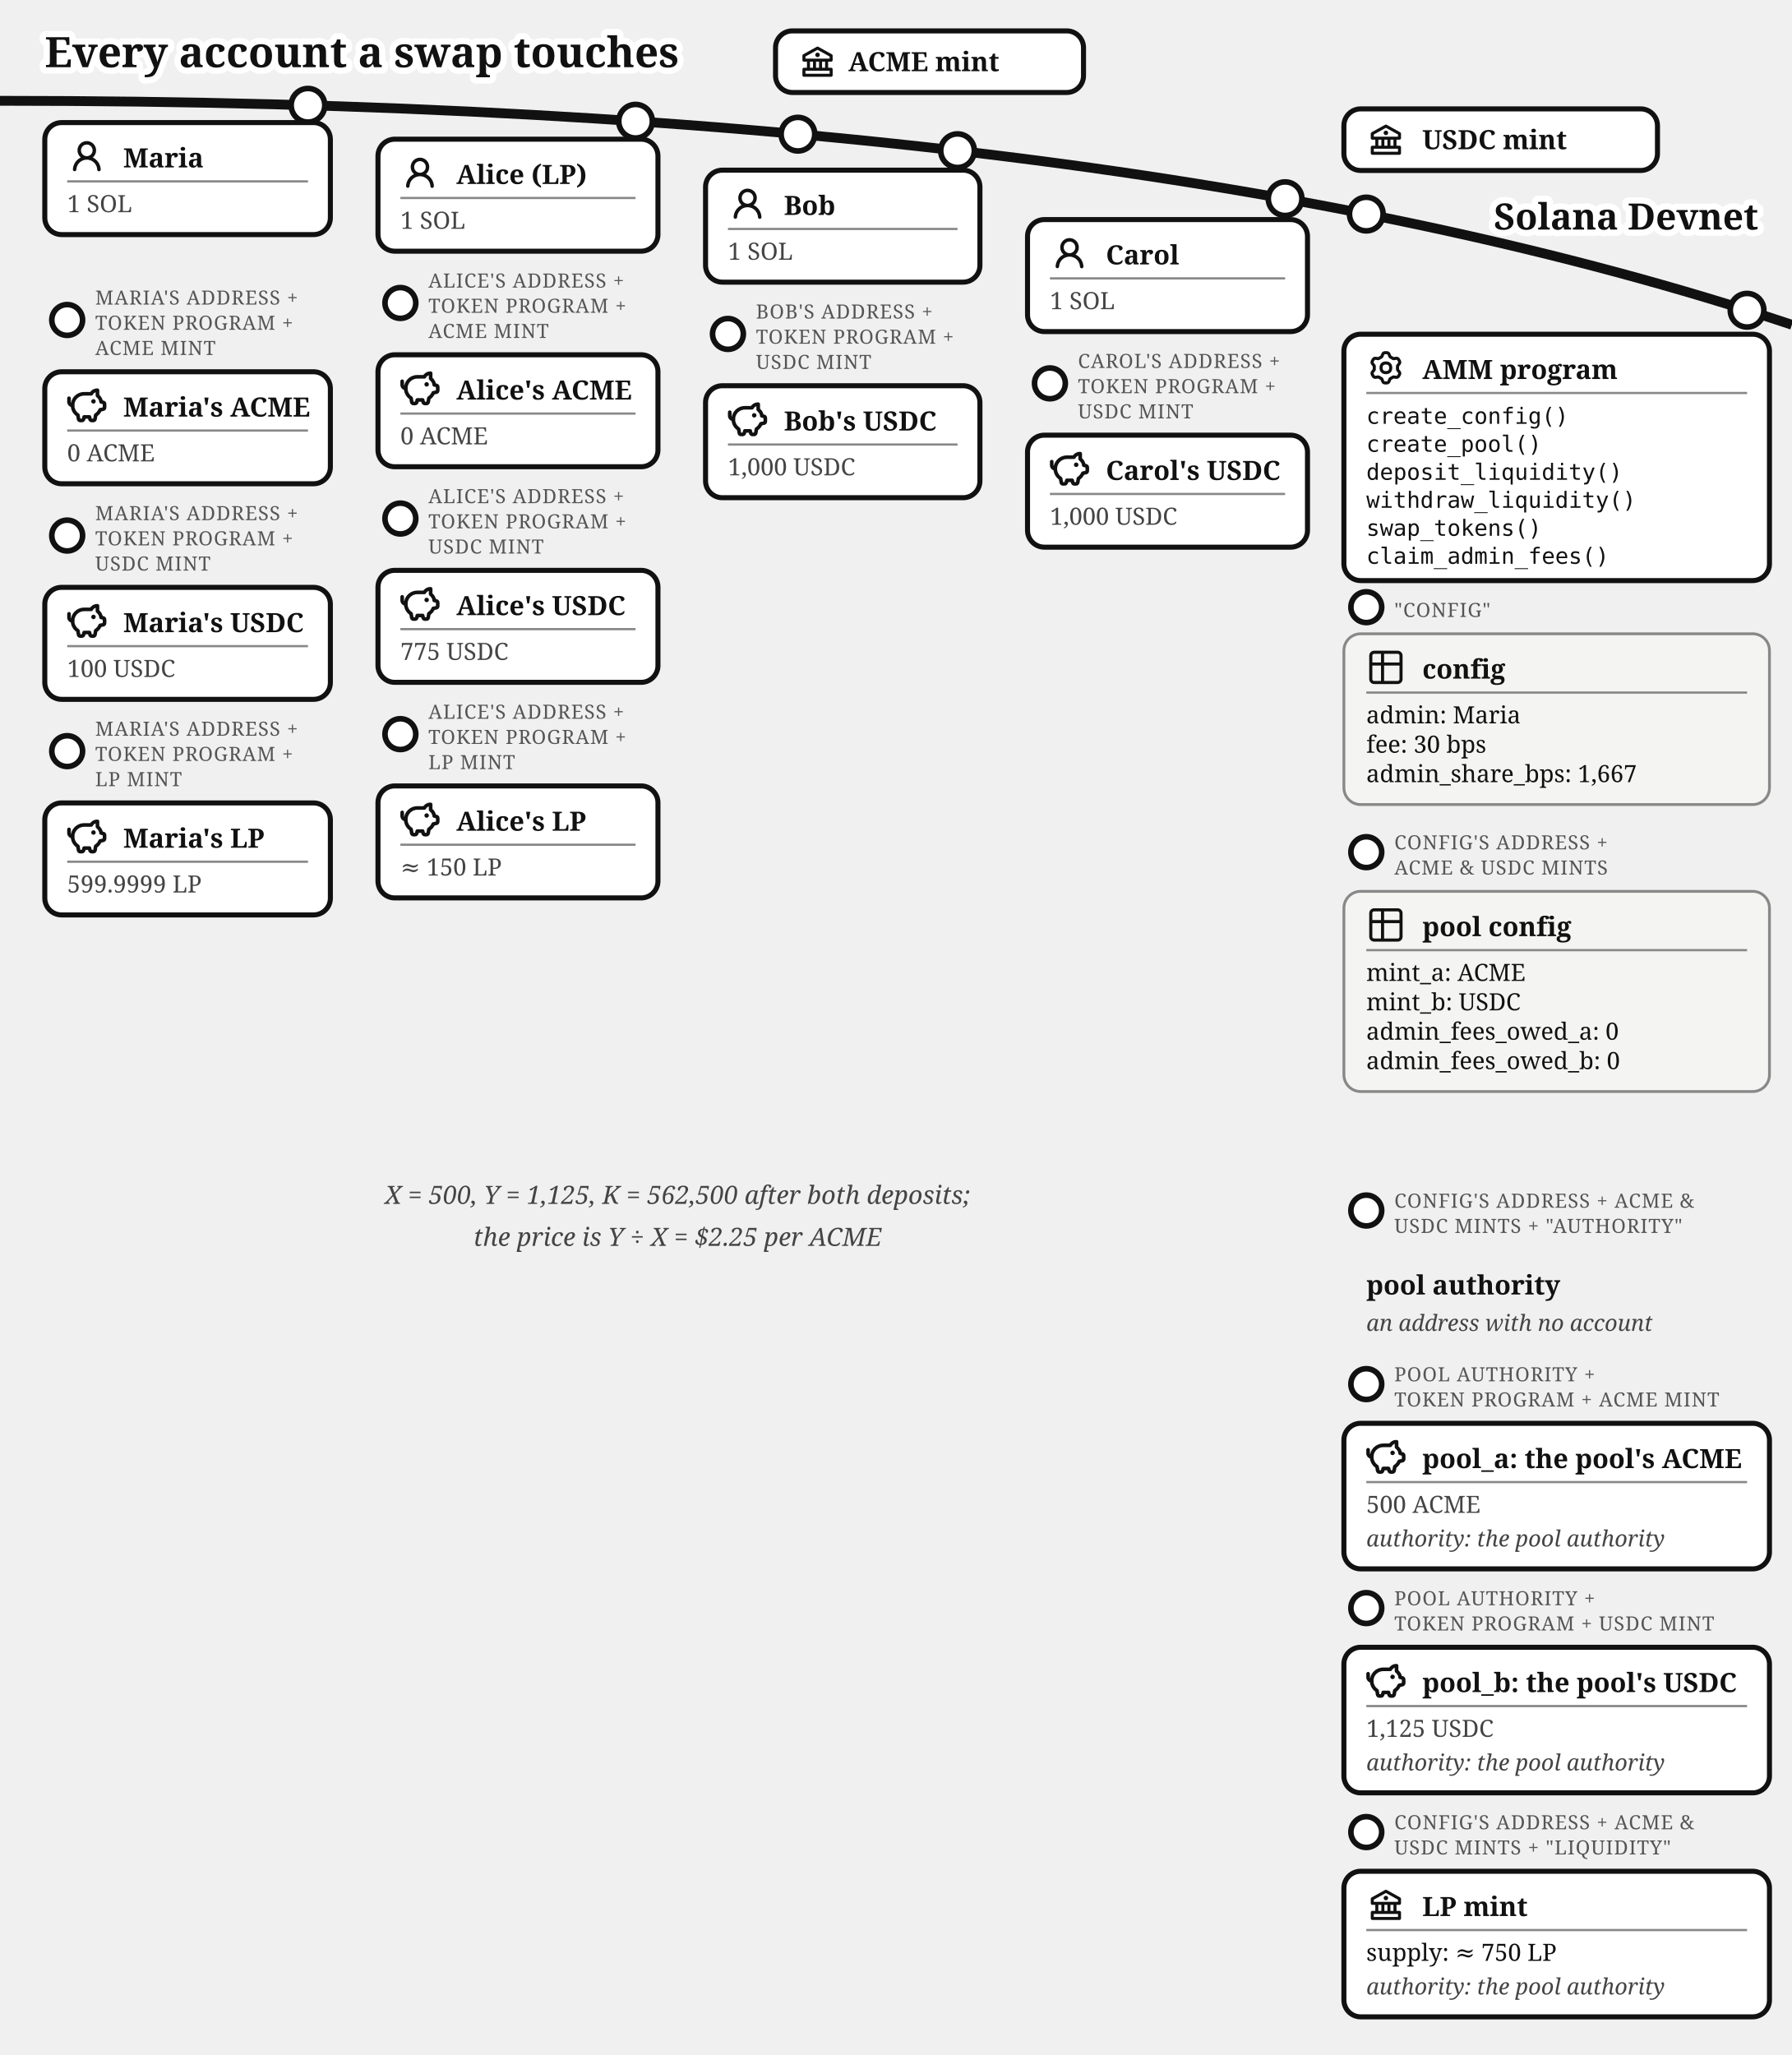
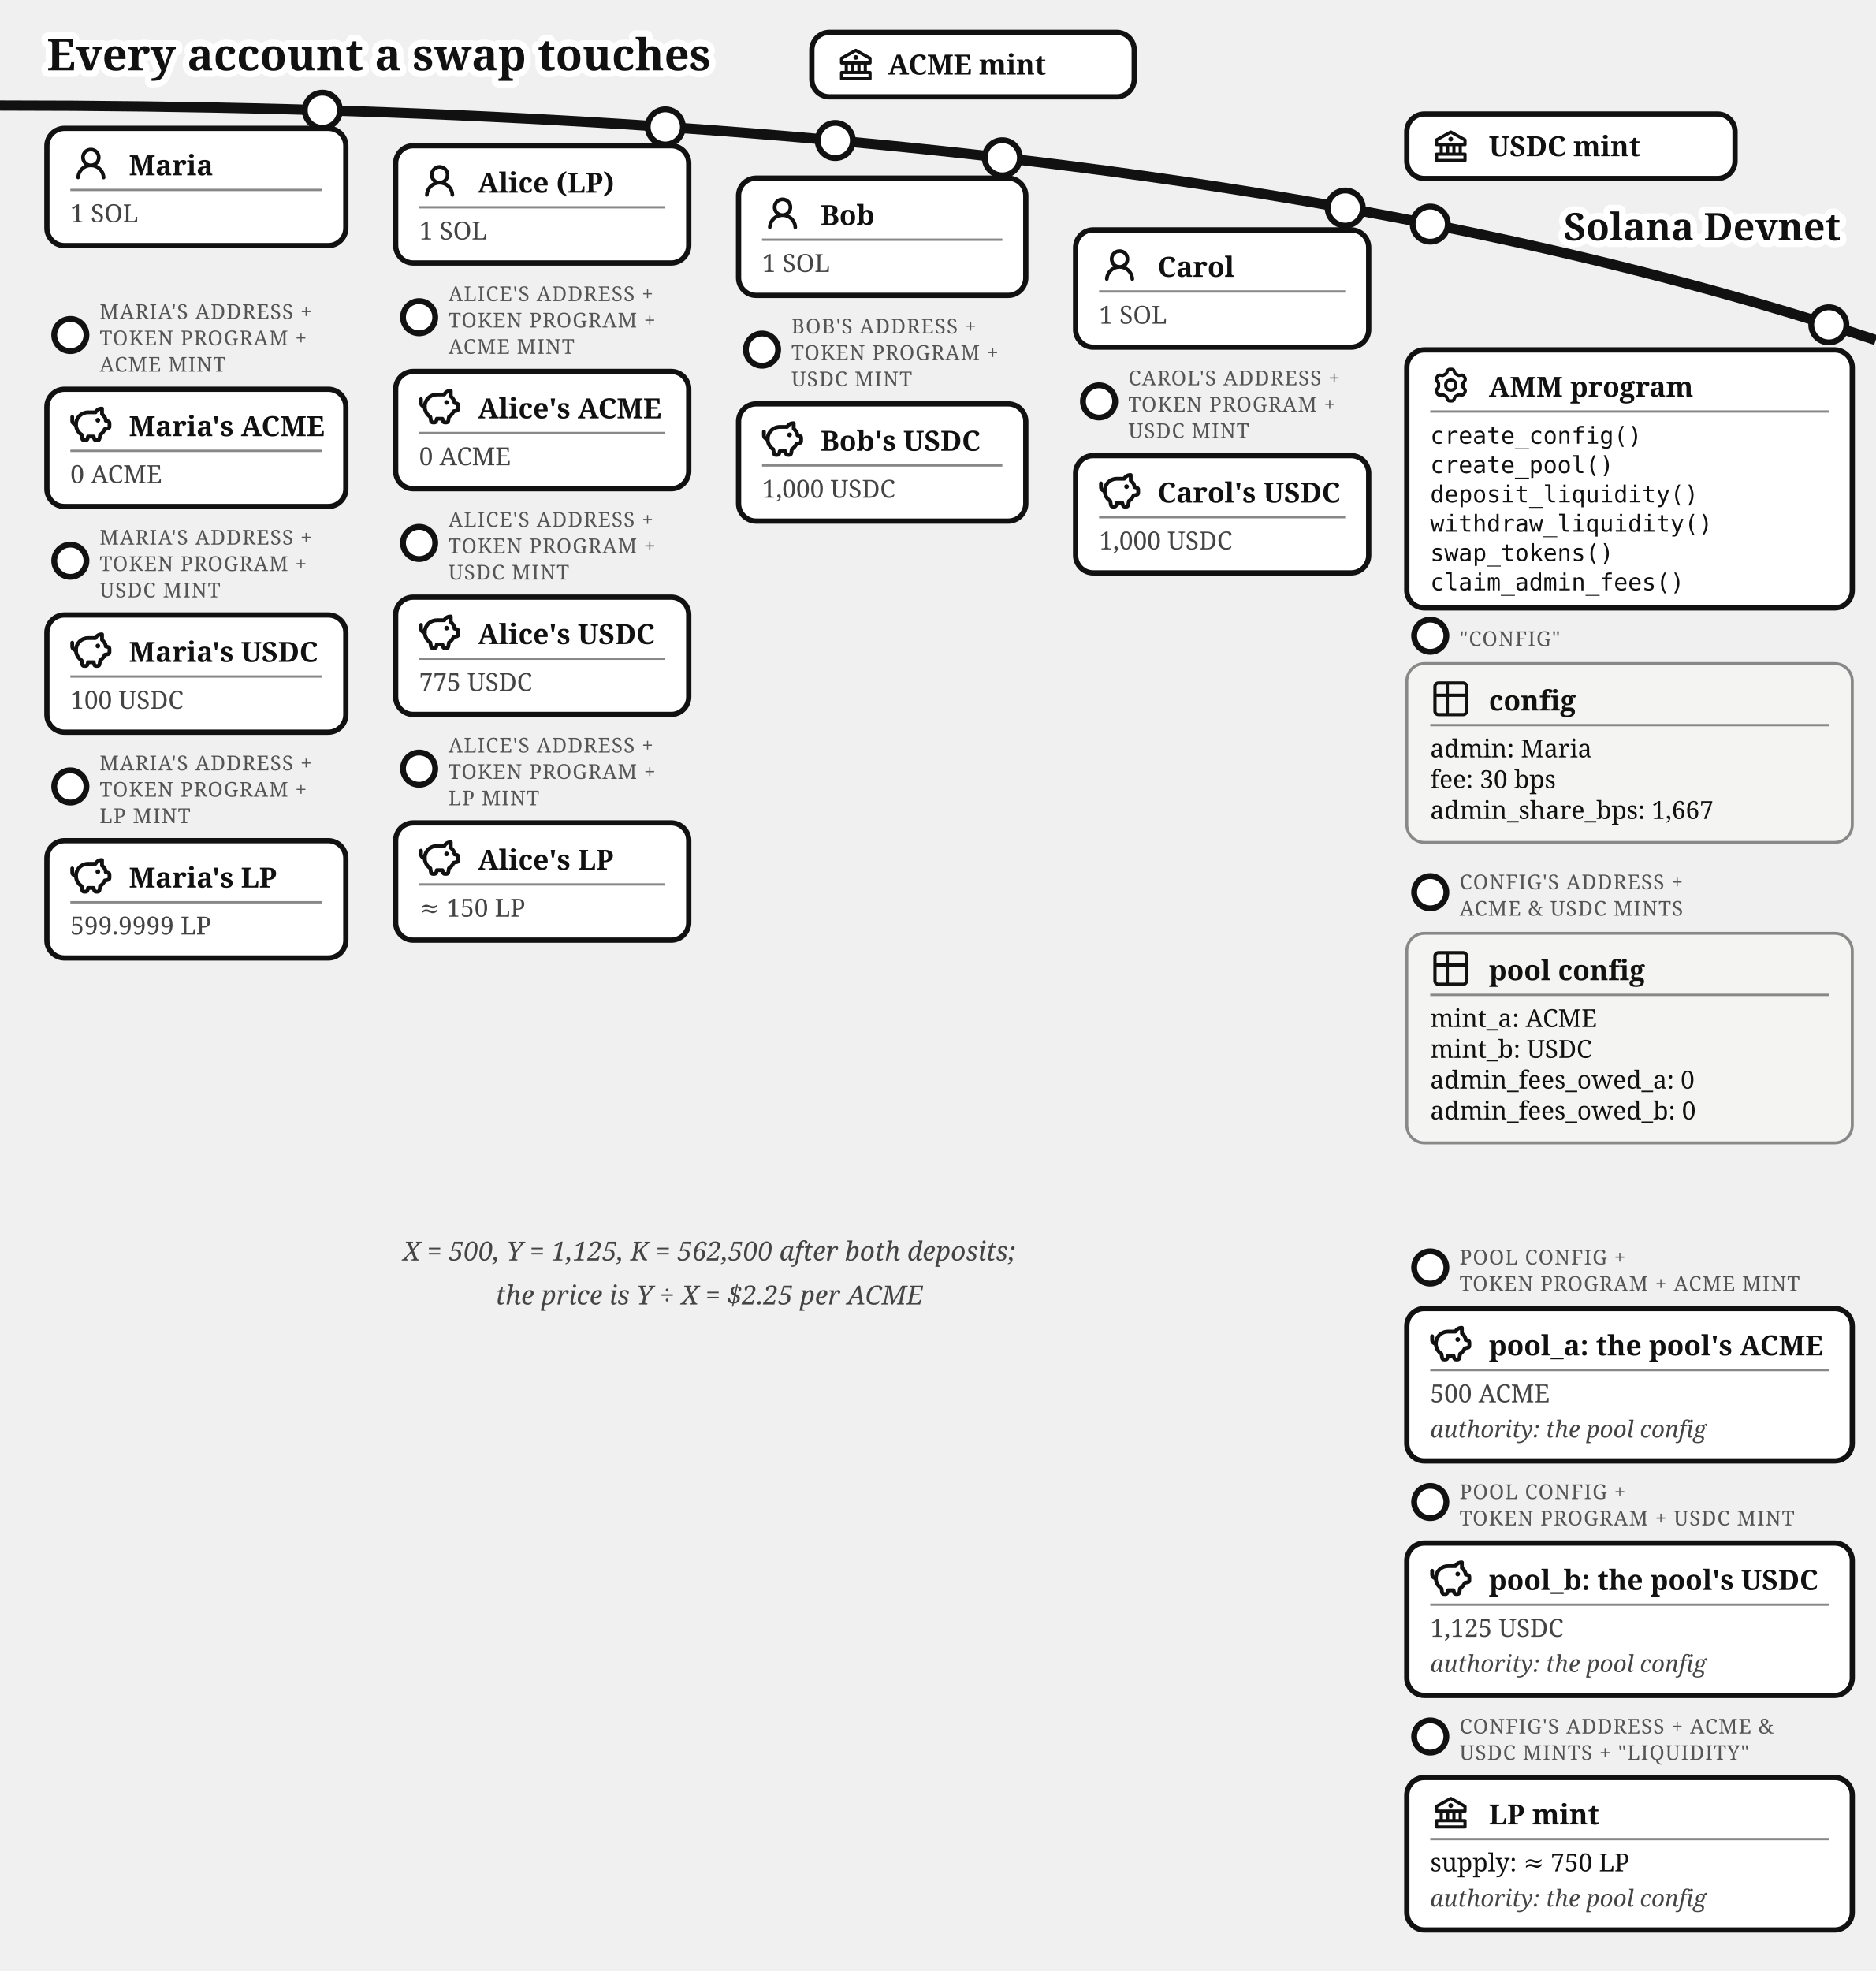
- <svg xmlns="http://www.w3.org/2000/svg" viewBox="0 0 640 734" font-family="Gelasio, Georgia, serif" fill="#111">
+ <svg xmlns="http://www.w3.org/2000/svg" viewBox="0 0 640 672.37" font-family="Gelasio, Georgia, serif" fill="#111">
  <text stroke="#fff" stroke-width="4.5" paint-order="stroke" stroke-linejoin="round" x="16" y="24" font-size="15" font-weight="bold">Every account a swap touches</text>
  <path d="M 0,36 Q 400,36 640,116" fill="none" stroke="#111" stroke-width="3.5" />
  <text stroke="#fff" stroke-width="4.5" paint-order="stroke" stroke-linejoin="round" x="628" y="82" font-size="13" font-weight="bold" text-anchor="end">Solana Devnet</text>
  <g>
    <circle cx="285" cy="47.923" r="6" fill="#fff" stroke="#111" stroke-width="2" />
    <rect x="277" y="11.031" width="110" height="22" rx="6" fill="#fff" stroke="#111" stroke-width="1.8" />
    <g transform="translate(285,15.0307)">
      <g transform="translate(0.52,0.519) scale(0.54)" fill="#111">
        <path d="m21.49 7.13l-9-5a.99.99 0 0 0-.97 0l-9.01 5C2.19 7.31 2 7.64 2 8v3c0 .55.45 1 1 1h2v4H3c-.55 0-1 .45-1 1v4c0 .55.45 1 1 1h18c.55 0 1-.45 1-1v-4c0-.55-.45-1-1-1h-2v-4h2c.55 0 1-.45 1-1V8a1 1 0 0 0-.51-.87M7 12h2v4H7zm6 0v4h-2v-4zm7 6v2H4v-2zm-3-2h-2v-4h2zm3-6H4V8.59l8-4.44l8 4.44z" />
        <path d="M12 6a1.5 1.5 0 1 0 0 3a1.5 1.5 0 1 0 0-3" />
      </g>
    </g>
    <text x="303" y="25.431" font-size="9.5" font-weight="bold">ACME mint</text>
  </g>
  <g>
    <circle cx="488" cy="76.458" r="6" fill="#fff" stroke="#111" stroke-width="2" />
    <rect x="480" y="38.89" width="112" height="22" rx="6" fill="#fff" stroke="#111" stroke-width="1.8" />
    <g transform="translate(488,42.8897)">
      <g transform="translate(0.52,0.519) scale(0.54)" fill="#111">
        <path d="m21.49 7.13l-9-5a.99.99 0 0 0-.97 0l-9.01 5C2.19 7.31 2 7.64 2 8v3c0 .55.45 1 1 1h2v4H3c-.55 0-1 .45-1 1v4c0 .55.45 1 1 1h18c.55 0 1-.45 1-1v-4c0-.55-.45-1-1-1h-2v-4h2c.55 0 1-.45 1-1V8a1 1 0 0 0-.51-.87M7 12h2v4H7zm6 0v4h-2v-4zm7 6v2H4v-2zm-3-2h-2v-4h2zm3-6H4V8.59l8-4.44l8 4.44z" />
        <path d="M12 6a1.5 1.5 0 1 0 0 3a1.5 1.5 0 1 0 0-3" />
      </g>
    </g>
    <text x="508" y="53.29" font-size="9.5" font-weight="bold">USDC mint</text>
  </g>
  <g>
    <circle cx="110" cy="37.602" r="6" fill="#fff" stroke="#111" stroke-width="2" />
    <rect x="16" y="43.787" width="102" height="40" rx="6" fill="#fff" stroke="#111" stroke-width="1.8" />
    <g transform="translate(24,48.7873)">
      <g transform="translate(0.36,0.767) scale(0.8301)" fill="#111">
        <path d="M10.561 8.073a6 6 0 0 1 3.432 5.142a.75.75 0 1 1-1.498.07a4.5 4.5 0 0 0-8.99 0a.75.75 0 0 1-1.498-.07a6 6 0 0 1 3.431-5.142a3.999 3.999 0 1 1 5.123 0M10.5 5a2.5 2.5 0 1 0-5 0a2.5 2.5 0 0 0 5 0" />
      </g>
    </g>
    <text x="44" y="59.787" font-size="9.5" font-weight="bold">Maria</text>
    <line x1="24" y1="64.787" x2="110" y2="64.787" stroke="#888" stroke-width="0.8" />
    <text x="24" y="75.787" font-size="8.5" fill="#444">1 SOL</text>
  </g>
  <g>
    <circle cx="24" cy="114.287" r="5.5" fill="#fff" stroke="#111" stroke-width="2" />
    <text x="34" y="108.787" font-size="7" letter-spacing="0.3" fill="#555">MARIA'S ADDRESS +</text>
    <text x="34" y="117.787" font-size="7" letter-spacing="0.3" fill="#555">TOKEN PROGRAM +</text>
    <text x="34" y="126.787" font-size="7" letter-spacing="0.3" fill="#555">ACME MINT</text>
    <rect x="16" y="132.787" width="102" height="40" rx="6" fill="#fff" stroke="#111" stroke-width="1.8" />
    <g transform="translate(24,137.787)">
      <g transform="translate(-0.624,-0.624) scale(0.6353)" fill="none" stroke="#111" stroke-linecap="round" stroke-linejoin="round" stroke-width="2.047">
        <path d="M14.5 5.5h-4A6.5 6.5 0 0 0 7 17.478l.288 1.738c.07.423.105.635.202.798a1 1 0 0 0 .49.416c.178.07.392.07.822.07c.397 0 .596 0 .764-.062a1 1 0 0 0 .479-.374c.1-.148.15-.34.246-.727l.209-.837h3l.21.837c.096.386.144.58.245.727a1 1 0 0 0 .479.374c.168.062.367.062.764.062c.43 0 .644 0 .821-.07a1 1 0 0 0 .49-.416c.098-.163.133-.375.203-.798L17 17.478a6.5 6.5 0 0 0 2.502-2.978l.89-.178c.77-.154 1.155-.231 1.381-.508c.227-.276.227-.669.227-1.453v-.3c0-.75 0-1.124-.212-1.396c-.212-.27-.575-.362-1.303-.544L20 10c0-1.5-1.167-2.833-2-3.5v-3h-.264c-1.37 0-2.623.774-3.236 2" />
        <path d="M15.875 9.75h-.125m.25 0a.25.25 0 1 1-.5 0a.25.25 0 0 1 .5 0M2 8v2a2 2 0 0 0 2 2" />
      </g>
    </g>
    <text x="44" y="148.787" font-size="9.5" font-weight="bold">Maria's ACME</text>
    <line x1="24" y1="153.787" x2="110" y2="153.787" stroke="#888" stroke-width="0.8" />
    <text x="24" y="164.787" font-size="8.5" fill="#444">0 ACME</text>
  </g>
  <g>
    <circle cx="24" cy="191.287" r="5.5" fill="#fff" stroke="#111" stroke-width="2" />
    <text x="34" y="185.787" font-size="7" letter-spacing="0.3" fill="#555">MARIA'S ADDRESS +</text>
    <text x="34" y="194.787" font-size="7" letter-spacing="0.3" fill="#555">TOKEN PROGRAM +</text>
    <text x="34" y="203.787" font-size="7" letter-spacing="0.3" fill="#555">USDC MINT</text>
    <rect x="16" y="209.787" width="102" height="40" rx="6" fill="#fff" stroke="#111" stroke-width="1.8" />
    <g transform="translate(24,214.787)">
      <g transform="translate(-0.624,-0.624) scale(0.6353)" fill="none" stroke="#111" stroke-linecap="round" stroke-linejoin="round" stroke-width="2.047">
        <path d="M14.5 5.5h-4A6.5 6.5 0 0 0 7 17.478l.288 1.738c.07.423.105.635.202.798a1 1 0 0 0 .49.416c.178.07.392.07.822.07c.397 0 .596 0 .764-.062a1 1 0 0 0 .479-.374c.1-.148.15-.34.246-.727l.209-.837h3l.21.837c.096.386.144.58.245.727a1 1 0 0 0 .479.374c.168.062.367.062.764.062c.43 0 .644 0 .821-.07a1 1 0 0 0 .49-.416c.098-.163.133-.375.203-.798L17 17.478a6.5 6.5 0 0 0 2.502-2.978l.89-.178c.77-.154 1.155-.231 1.381-.508c.227-.276.227-.669.227-1.453v-.3c0-.75 0-1.124-.212-1.396c-.212-.27-.575-.362-1.303-.544L20 10c0-1.5-1.167-2.833-2-3.5v-3h-.264c-1.37 0-2.623.774-3.236 2" />
        <path d="M15.875 9.75h-.125m.25 0a.25.25 0 1 1-.5 0a.25.25 0 0 1 .5 0M2 8v2a2 2 0 0 0 2 2" />
      </g>
    </g>
    <text x="44" y="225.787" font-size="9.5" font-weight="bold">Maria's USDC</text>
    <line x1="24" y1="230.787" x2="110" y2="230.787" stroke="#888" stroke-width="0.8" />
    <text x="24" y="241.787" font-size="8.5" fill="#444">100 USDC</text>
  </g>
  <g>
    <circle cx="24" cy="268.287" r="5.5" fill="#fff" stroke="#111" stroke-width="2" />
    <text x="34" y="262.787" font-size="7" letter-spacing="0.3" fill="#555">MARIA'S ADDRESS +</text>
    <text x="34" y="271.787" font-size="7" letter-spacing="0.3" fill="#555">TOKEN PROGRAM +</text>
    <text x="34" y="280.787" font-size="7" letter-spacing="0.3" fill="#555">LP MINT</text>
    <rect x="16" y="286.787" width="102" height="40" rx="6" fill="#fff" stroke="#111" stroke-width="1.8" />
    <g transform="translate(24,291.787)">
      <g transform="translate(-0.624,-0.624) scale(0.6353)" fill="none" stroke="#111" stroke-linecap="round" stroke-linejoin="round" stroke-width="2.047">
        <path d="M14.5 5.5h-4A6.5 6.5 0 0 0 7 17.478l.288 1.738c.07.423.105.635.202.798a1 1 0 0 0 .49.416c.178.07.392.07.822.07c.397 0 .596 0 .764-.062a1 1 0 0 0 .479-.374c.1-.148.15-.34.246-.727l.209-.837h3l.21.837c.096.386.144.58.245.727a1 1 0 0 0 .479.374c.168.062.367.062.764.062c.43 0 .644 0 .821-.07a1 1 0 0 0 .49-.416c.098-.163.133-.375.203-.798L17 17.478a6.5 6.5 0 0 0 2.502-2.978l.89-.178c.77-.154 1.155-.231 1.381-.508c.227-.276.227-.669.227-1.453v-.3c0-.75 0-1.124-.212-1.396c-.212-.27-.575-.362-1.303-.544L20 10c0-1.5-1.167-2.833-2-3.5v-3h-.264c-1.37 0-2.623.774-3.236 2" />
        <path d="M15.875 9.75h-.125m.25 0a.25.25 0 1 1-.5 0a.25.25 0 0 1 .5 0M2 8v2a2 2 0 0 0 2 2" />
      </g>
    </g>
    <text x="44" y="302.787" font-size="9.5" font-weight="bold">Maria's LP</text>
    <line x1="24" y1="307.787" x2="110" y2="307.787" stroke="#888" stroke-width="0.8" />
    <text x="24" y="318.787" font-size="8.5" fill="#444">599.9999 LP</text>
  </g>
  <g>
    <circle cx="227" cy="43.296" r="6" fill="#fff" stroke="#111" stroke-width="2" />
    <rect x="135" y="49.715" width="100" height="40" rx="6" fill="#fff" stroke="#111" stroke-width="1.8" />
    <g transform="translate(143,54.7146)">
      <g transform="translate(0.36,0.767) scale(0.8301)" fill="#111">
        <path d="M10.561 8.073a6 6 0 0 1 3.432 5.142a.75.75 0 1 1-1.498.07a4.5 4.5 0 0 0-8.99 0a.75.75 0 0 1-1.498-.07a6 6 0 0 1 3.431-5.142a3.999 3.999 0 1 1 5.123 0M10.5 5a2.5 2.5 0 1 0-5 0a2.5 2.5 0 0 0 5 0" />
      </g>
    </g>
    <text x="163" y="65.715" font-size="9.5" font-weight="bold">Alice (LP)</text>
    <line x1="143" y1="70.715" x2="227" y2="70.715" stroke="#888" stroke-width="0.8" />
    <text x="143" y="81.715" font-size="8.5" fill="#444">1 SOL</text>
  </g>
  <g>
    <circle cx="143" cy="108.215" r="5.5" fill="#fff" stroke="#111" stroke-width="2" />
    <text x="153" y="102.715" font-size="7" letter-spacing="0.3" fill="#555">ALICE'S ADDRESS +</text>
    <text x="153" y="111.715" font-size="7" letter-spacing="0.3" fill="#555">TOKEN PROGRAM +</text>
    <text x="153" y="120.715" font-size="7" letter-spacing="0.3" fill="#555">ACME MINT</text>
    <rect x="135" y="126.715" width="100" height="40" rx="6" fill="#fff" stroke="#111" stroke-width="1.8" />
    <g transform="translate(143,131.715)">
      <g transform="translate(-0.624,-0.624) scale(0.6353)" fill="none" stroke="#111" stroke-linecap="round" stroke-linejoin="round" stroke-width="2.047">
        <path d="M14.5 5.5h-4A6.5 6.5 0 0 0 7 17.478l.288 1.738c.07.423.105.635.202.798a1 1 0 0 0 .49.416c.178.07.392.07.822.07c.397 0 .596 0 .764-.062a1 1 0 0 0 .479-.374c.1-.148.15-.34.246-.727l.209-.837h3l.21.837c.096.386.144.58.245.727a1 1 0 0 0 .479.374c.168.062.367.062.764.062c.43 0 .644 0 .821-.07a1 1 0 0 0 .49-.416c.098-.163.133-.375.203-.798L17 17.478a6.5 6.5 0 0 0 2.502-2.978l.89-.178c.77-.154 1.155-.231 1.381-.508c.227-.276.227-.669.227-1.453v-.3c0-.75 0-1.124-.212-1.396c-.212-.27-.575-.362-1.303-.544L20 10c0-1.5-1.167-2.833-2-3.5v-3h-.264c-1.37 0-2.623.774-3.236 2" />
        <path d="M15.875 9.75h-.125m.25 0a.25.25 0 1 1-.5 0a.25.25 0 0 1 .5 0M2 8v2a2 2 0 0 0 2 2" />
      </g>
    </g>
    <text x="163" y="142.715" font-size="9.5" font-weight="bold">Alice's ACME</text>
    <line x1="143" y1="147.715" x2="227" y2="147.715" stroke="#888" stroke-width="0.8" />
    <text x="143" y="158.715" font-size="8.5" fill="#444">0 ACME</text>
  </g>
  <g>
    <circle cx="143" cy="185.215" r="5.5" fill="#fff" stroke="#111" stroke-width="2" />
    <text x="153" y="179.715" font-size="7" letter-spacing="0.3" fill="#555">ALICE'S ADDRESS +</text>
    <text x="153" y="188.715" font-size="7" letter-spacing="0.3" fill="#555">TOKEN PROGRAM +</text>
    <text x="153" y="197.715" font-size="7" letter-spacing="0.3" fill="#555">USDC MINT</text>
    <rect x="135" y="203.715" width="100" height="40" rx="6" fill="#fff" stroke="#111" stroke-width="1.8" />
    <g transform="translate(143,208.715)">
      <g transform="translate(-0.624,-0.624) scale(0.6353)" fill="none" stroke="#111" stroke-linecap="round" stroke-linejoin="round" stroke-width="2.047">
        <path d="M14.5 5.5h-4A6.5 6.5 0 0 0 7 17.478l.288 1.738c.07.423.105.635.202.798a1 1 0 0 0 .49.416c.178.07.392.07.822.07c.397 0 .596 0 .764-.062a1 1 0 0 0 .479-.374c.1-.148.15-.34.246-.727l.209-.837h3l.21.837c.096.386.144.58.245.727a1 1 0 0 0 .479.374c.168.062.367.062.764.062c.43 0 .644 0 .821-.07a1 1 0 0 0 .49-.416c.098-.163.133-.375.203-.798L17 17.478a6.5 6.5 0 0 0 2.502-2.978l.89-.178c.77-.154 1.155-.231 1.381-.508c.227-.276.227-.669.227-1.453v-.3c0-.75 0-1.124-.212-1.396c-.212-.27-.575-.362-1.303-.544L20 10c0-1.5-1.167-2.833-2-3.5v-3h-.264c-1.37 0-2.623.774-3.236 2" />
        <path d="M15.875 9.75h-.125m.25 0a.25.25 0 1 1-.5 0a.25.25 0 0 1 .5 0M2 8v2a2 2 0 0 0 2 2" />
      </g>
    </g>
    <text x="163" y="219.715" font-size="9.5" font-weight="bold">Alice's USDC</text>
    <line x1="143" y1="224.715" x2="227" y2="224.715" stroke="#888" stroke-width="0.8" />
    <text x="143" y="235.715" font-size="8.5" fill="#444">775 USDC</text>
  </g>
  <g>
    <circle cx="143" cy="262.215" r="5.5" fill="#fff" stroke="#111" stroke-width="2" />
    <text x="153" y="256.715" font-size="7" letter-spacing="0.3" fill="#555">ALICE'S ADDRESS +</text>
    <text x="153" y="265.715" font-size="7" letter-spacing="0.3" fill="#555">TOKEN PROGRAM +</text>
    <text x="153" y="274.715" font-size="7" letter-spacing="0.3" fill="#555">LP MINT</text>
    <rect x="135" y="280.715" width="100" height="40" rx="6" fill="#fff" stroke="#111" stroke-width="1.8" />
    <g transform="translate(143,285.715)">
      <g transform="translate(-0.624,-0.624) scale(0.6353)" fill="none" stroke="#111" stroke-linecap="round" stroke-linejoin="round" stroke-width="2.047">
        <path d="M14.5 5.5h-4A6.5 6.5 0 0 0 7 17.478l.288 1.738c.07.423.105.635.202.798a1 1 0 0 0 .49.416c.178.07.392.07.822.07c.397 0 .596 0 .764-.062a1 1 0 0 0 .479-.374c.1-.148.15-.34.246-.727l.209-.837h3l.21.837c.096.386.144.58.245.727a1 1 0 0 0 .479.374c.168.062.367.062.764.062c.43 0 .644 0 .821-.07a1 1 0 0 0 .49-.416c.098-.163.133-.375.203-.798L17 17.478a6.5 6.5 0 0 0 2.502-2.978l.89-.178c.77-.154 1.155-.231 1.381-.508c.227-.276.227-.669.227-1.453v-.3c0-.75 0-1.124-.212-1.396c-.212-.27-.575-.362-1.303-.544L20 10c0-1.5-1.167-2.833-2-3.5v-3h-.264c-1.37 0-2.623.774-3.236 2" />
        <path d="M15.875 9.75h-.125m.25 0a.25.25 0 1 1-.5 0a.25.25 0 0 1 .5 0M2 8v2a2 2 0 0 0 2 2" />
      </g>
    </g>
    <text x="163" y="296.715" font-size="9.5" font-weight="bold">Alice's LP</text>
    <line x1="143" y1="301.715" x2="227" y2="301.715" stroke="#888" stroke-width="0.8" />
    <text x="143" y="312.715" font-size="8.5" fill="#444">≈ 150 LP</text>
  </g>
  <g>
    <circle cx="342" cy="53.828" r="6" fill="#fff" stroke="#111" stroke-width="2" />
    <rect x="252" y="60.774" width="98" height="40" rx="6" fill="#fff" stroke="#111" stroke-width="1.8" />
    <g transform="translate(260,65.7742)">
      <g transform="translate(0.36,0.767) scale(0.8301)" fill="#111">
        <path d="M10.561 8.073a6 6 0 0 1 3.432 5.142a.75.75 0 1 1-1.498.07a4.5 4.5 0 0 0-8.99 0a.75.75 0 0 1-1.498-.07a6 6 0 0 1 3.431-5.142a3.999 3.999 0 1 1 5.123 0M10.5 5a2.5 2.5 0 1 0-5 0a2.5 2.5 0 0 0 5 0" />
      </g>
    </g>
    <text x="280" y="76.774" font-size="9.5" font-weight="bold">Bob</text>
    <line x1="260" y1="81.774" x2="342" y2="81.774" stroke="#888" stroke-width="0.8" />
    <text x="260" y="92.774" font-size="8.5" fill="#444">1 SOL</text>
  </g>
  <g>
    <circle cx="260" cy="119.274" r="5.5" fill="#fff" stroke="#111" stroke-width="2" />
    <text x="270" y="113.774" font-size="7" letter-spacing="0.3" fill="#555">BOB'S ADDRESS +</text>
    <text x="270" y="122.774" font-size="7" letter-spacing="0.3" fill="#555">TOKEN PROGRAM +</text>
    <text x="270" y="131.774" font-size="7" letter-spacing="0.3" fill="#555">USDC MINT</text>
    <rect x="252" y="137.774" width="98" height="40" rx="6" fill="#fff" stroke="#111" stroke-width="1.8" />
    <g transform="translate(260,142.774)">
      <g transform="translate(-0.624,-0.624) scale(0.6353)" fill="none" stroke="#111" stroke-linecap="round" stroke-linejoin="round" stroke-width="2.047">
        <path d="M14.5 5.5h-4A6.5 6.5 0 0 0 7 17.478l.288 1.738c.07.423.105.635.202.798a1 1 0 0 0 .49.416c.178.07.392.07.822.07c.397 0 .596 0 .764-.062a1 1 0 0 0 .479-.374c.1-.148.15-.34.246-.727l.209-.837h3l.21.837c.096.386.144.58.245.727a1 1 0 0 0 .479.374c.168.062.367.062.764.062c.43 0 .644 0 .821-.07a1 1 0 0 0 .49-.416c.098-.163.133-.375.203-.798L17 17.478a6.5 6.5 0 0 0 2.502-2.978l.89-.178c.77-.154 1.155-.231 1.381-.508c.227-.276.227-.669.227-1.453v-.3c0-.75 0-1.124-.212-1.396c-.212-.27-.575-.362-1.303-.544L20 10c0-1.5-1.167-2.833-2-3.5v-3h-.264c-1.37 0-2.623.774-3.236 2" />
        <path d="M15.875 9.75h-.125m.25 0a.25.25 0 1 1-.5 0a.25.25 0 0 1 .5 0M2 8v2a2 2 0 0 0 2 2" />
      </g>
    </g>
    <text x="280" y="153.774" font-size="9.5" font-weight="bold">Bob's USDC</text>
    <line x1="260" y1="158.774" x2="342" y2="158.774" stroke="#888" stroke-width="0.8" />
    <text x="260" y="169.774" font-size="8.5" fill="#444">1,000 USDC</text>
  </g>
  <g>
    <circle cx="459" cy="70.973" r="6" fill="#fff" stroke="#111" stroke-width="2" />
    <rect x="367" y="78.431" width="100" height="40" rx="6" fill="#fff" stroke="#111" stroke-width="1.8" />
    <g transform="translate(375,83.4315)">
      <g transform="translate(0.36,0.767) scale(0.8301)" fill="#111">
        <path d="M10.561 8.073a6 6 0 0 1 3.432 5.142a.75.75 0 1 1-1.498.07a4.5 4.5 0 0 0-8.99 0a.75.75 0 0 1-1.498-.07a6 6 0 0 1 3.431-5.142a3.999 3.999 0 1 1 5.123 0M10.5 5a2.5 2.5 0 1 0-5 0a2.5 2.5 0 0 0 5 0" />
      </g>
    </g>
    <text x="395" y="94.431" font-size="9.5" font-weight="bold">Carol</text>
    <line x1="375" y1="99.431" x2="459" y2="99.431" stroke="#888" stroke-width="0.8" />
    <text x="375" y="110.432" font-size="8.5" fill="#444">1 SOL</text>
  </g>
  <g>
    <circle cx="375" cy="136.932" r="5.5" fill="#fff" stroke="#111" stroke-width="2" />
    <text x="385" y="131.432" font-size="7" letter-spacing="0.3" fill="#555">CAROL'S ADDRESS +</text>
    <text x="385" y="140.432" font-size="7" letter-spacing="0.3" fill="#555">TOKEN PROGRAM +</text>
    <text x="385" y="149.432" font-size="7" letter-spacing="0.3" fill="#555">USDC MINT</text>
    <rect x="367" y="155.432" width="100" height="40" rx="6" fill="#fff" stroke="#111" stroke-width="1.8" />
    <g transform="translate(375,160.432)">
      <g transform="translate(-0.624,-0.624) scale(0.6353)" fill="none" stroke="#111" stroke-linecap="round" stroke-linejoin="round" stroke-width="2.047">
        <path d="M14.5 5.5h-4A6.5 6.5 0 0 0 7 17.478l.288 1.738c.07.423.105.635.202.798a1 1 0 0 0 .49.416c.178.07.392.07.822.07c.397 0 .596 0 .764-.062a1 1 0 0 0 .479-.374c.1-.148.15-.34.246-.727l.209-.837h3l.21.837c.096.386.144.58.245.727a1 1 0 0 0 .479.374c.168.062.367.062.764.062c.43 0 .644 0 .821-.07a1 1 0 0 0 .49-.416c.098-.163.133-.375.203-.798L17 17.478a6.5 6.5 0 0 0 2.502-2.978l.89-.178c.77-.154 1.155-.231 1.381-.508c.227-.276.227-.669.227-1.453v-.3c0-.75 0-1.124-.212-1.396c-.212-.27-.575-.362-1.303-.544L20 10c0-1.5-1.167-2.833-2-3.5v-3h-.264c-1.37 0-2.623.774-3.236 2" />
        <path d="M15.875 9.75h-.125m.25 0a.25.25 0 1 1-.5 0a.25.25 0 0 1 .5 0M2 8v2a2 2 0 0 0 2 2" />
      </g>
    </g>
    <text x="395" y="171.432" font-size="9.5" font-weight="bold">Carol's USDC</text>
    <line x1="375" y1="176.432" x2="459" y2="176.432" stroke="#888" stroke-width="0.8" />
    <text x="375" y="187.432" font-size="8.5" fill="#444">1,000 USDC</text>
  </g>
  <g>
    <circle cx="624" cy="110.812" r="6" fill="#fff" stroke="#111" stroke-width="2" />
    <rect x="480" y="119.37" width="152" height="88" rx="6" fill="#fff" stroke="#111" stroke-width="1.8" />
    <g transform="translate(488,124.37)">
      <g transform="translate(0.951,0.952) scale(0.864)" fill="none" stroke="#111" stroke-linecap="round" stroke-linejoin="round" stroke-width="1.28">
        <path d="M11.808 7.727c0 .05.017.1.048.14l.667.84a.96.96 0 0 1 .082 1.08l-.392.676a.96.96 0 0 1-.975.47l-1.063-.16a.23.23 0 0 0-.145.027l-1.26.727a.23.23 0 0 0-.096.112l-.392 1a.96.96 0 0 1-.893.611h-.782a.96.96 0 0 1-.893-.61l-.392-1a.23.23 0 0 0-.096-.113L3.967 10.8a.23.23 0 0 0-.145-.028l-1.063.162a.96.96 0 0 1-.976-.47l-.39-.677a.96.96 0 0 1 .08-1.08l.67-.84a.22.22 0 0 0 .05-.14V6.273c0-.05-.018-.1-.05-.14l-.67-.84a.96.96 0 0 1-.08-1.08l.39-.676a.96.96 0 0 1 .976-.47l1.06.16a.23.23 0 0 0 .145-.027l1.262-.73a.23.23 0 0 0 .096-.113l.394-.996A.96.96 0 0 1 6.61.75h.784a.96.96 0 0 1 .893.61l.392.997q.028.075.096.116l1.26.727a.23.23 0 0 0 .145.028l1.062-.162a.96.96 0 0 1 .976.47l.391.677a.96.96 0 0 1-.081 1.08l-.67.84a.22.22 0 0 0-.049.14v1.454Z" />
        <path d="M7 8.996c1.277 0 1.996-.719 1.996-1.996S8.277 5.004 7 5.004S5.004 5.723 5.004 7S5.723 8.996 7 8.996" />
      </g>
    </g>
    <text x="508" y="135.37" font-size="9.5" font-weight="bold">AMM program</text>
    <line x1="488" y1="140.37" x2="624" y2="140.37" stroke="#888" stroke-width="0.8" />
    <text x="488" y="151.37" font-size="8" font-family="'DejaVu Sans Mono', Menlo, monospace">create_config()</text>
    <text x="488" y="161.37" font-size="8" font-family="'DejaVu Sans Mono', Menlo, monospace">create_pool()</text>
    <text x="488" y="171.37" font-size="8" font-family="'DejaVu Sans Mono', Menlo, monospace">deposit_liquidity()</text>
    <text x="488" y="181.37" font-size="8" font-family="'DejaVu Sans Mono', Menlo, monospace">withdraw_liquidity()</text>
    <text x="488" y="191.37" font-size="8" font-family="'DejaVu Sans Mono', Menlo, monospace">swap_tokens()</text>
    <text x="488" y="201.37" font-size="8" font-family="'DejaVu Sans Mono', Menlo, monospace">claim_admin_fees()</text>
  </g>
  <g>
    <circle cx="488" cy="216.87" r="5.5" fill="#fff" stroke="#111" stroke-width="2" />
    <text x="498" y="220.37" font-size="7" letter-spacing="0.3" fill="#555">"CONFIG"</text>
    <rect x="480" y="226.37" width="152" height="61" rx="6" fill="#f4f4f2" stroke="#888" />
    <g transform="translate(488,231.37)">
      <g transform="translate(-0.195,-0.195) scale(0.6)" fill="none" stroke="#111" stroke-linecap="round" stroke-linejoin="round" stroke-width="1.843">
        <path d="M3 5a2 2 0 0 1 2-2h14a2 2 0 0 1 2 2v14a2 2 0 0 1-2 2H5a2 2 0 0 1-2-2zm0 5h18M10 3v18" />
      </g>
    </g>
    <text x="508" y="242.37" font-size="9.5" font-weight="bold">config</text>
    <line x1="488" y1="247.37" x2="624" y2="247.37" stroke="#888" stroke-width="0.8" />
    <text x="488" y="258.37" font-size="8.5">admin: Maria</text>
    <text x="488" y="268.87" font-size="8.5">fee: 30 bps</text>
    <text x="488" y="279.37" font-size="8.5">admin_share_bps: 1,667</text>
  </g>
  <g>
    <circle cx="488" cy="304.37" r="5.5" fill="#fff" stroke="#111" stroke-width="2" />
    <text x="498" y="303.37" font-size="7" letter-spacing="0.3" fill="#555">CONFIG'S ADDRESS +</text>
    <text x="498" y="312.37" font-size="7" letter-spacing="0.3" fill="#555">ACME &amp; USDC MINTS</text>
    <rect x="480" y="318.37" width="152" height="71.5" rx="6" fill="#f4f4f2" stroke="#888" />
    <g transform="translate(488,323.37)">
      <g transform="translate(-0.195,-0.195) scale(0.6)" fill="none" stroke="#111" stroke-linecap="round" stroke-linejoin="round" stroke-width="1.843">
        <path d="M3 5a2 2 0 0 1 2-2h14a2 2 0 0 1 2 2v14a2 2 0 0 1-2 2H5a2 2 0 0 1-2-2zm0 5h18M10 3v18" />
      </g>
    </g>
    <text x="508" y="334.37" font-size="9.5" font-weight="bold">pool config</text>
    <line x1="488" y1="339.37" x2="624" y2="339.37" stroke="#888" stroke-width="0.8" />
    <text x="488" y="350.37" font-size="8.5">mint_a: ACME</text>
    <text x="488" y="360.87" font-size="8.5">mint_b: USDC</text>
    <text x="488" y="371.37" font-size="8.5">admin_fees_owed_a: 0</text>
    <text x="488" y="381.87" font-size="8.5">admin_fees_owed_b: 0</text>
  </g>
  <g>
    <circle cx="488" cy="432.37" r="5.5" fill="#fff" stroke="#111" stroke-width="2" />
-     <text x="498" y="431.37" font-size="7" letter-spacing="0.3" fill="#555">CONFIG'S ADDRESS + ACME &amp;</text>
-     <text x="498" y="440.37" font-size="7" letter-spacing="0.3" fill="#555">USDC MINTS + "AUTHORITY"</text>
-     <text x="488" y="462.37" font-size="9.5" font-weight="bold">pool authority</text>
-     <text x="488" y="475.37" font-size="8" font-style="italic" fill="#444">an address with no account</text>
-   </g>
-   <g>
-     <circle cx="488" cy="494.37" r="5.5" fill="#fff" stroke="#111" stroke-width="2" />
-     <text x="498" y="493.37" font-size="7" letter-spacing="0.3" fill="#555">POOL AUTHORITY +</text>
-     <text x="498" y="502.37" font-size="7" letter-spacing="0.3" fill="#555">TOKEN PROGRAM + ACME MINT</text>
-     <rect x="480" y="508.37" width="152" height="52" rx="6" fill="#fff" stroke="#111" stroke-width="1.8" />
-     <g transform="translate(488,513.37)">
-       <g transform="translate(-0.624,-0.624) scale(0.6353)" fill="none" stroke="#111" stroke-linecap="round" stroke-linejoin="round" stroke-width="2.047">
-         <path d="M14.5 5.5h-4A6.5 6.5 0 0 0 7 17.478l.288 1.738c.07.423.105.635.202.798a1 1 0 0 0 .49.416c.178.07.392.07.822.07c.397 0 .596 0 .764-.062a1 1 0 0 0 .479-.374c.1-.148.15-.34.246-.727l.209-.837h3l.21.837c.096.386.144.58.245.727a1 1 0 0 0 .479.374c.168.062.367.062.764.062c.43 0 .644 0 .821-.07a1 1 0 0 0 .49-.416c.098-.163.133-.375.203-.798L17 17.478a6.5 6.5 0 0 0 2.502-2.978l.89-.178c.77-.154 1.155-.231 1.381-.508c.227-.276.227-.669.227-1.453v-.3c0-.75 0-1.124-.212-1.396c-.212-.27-.575-.362-1.303-.544L20 10c0-1.5-1.167-2.833-2-3.5v-3h-.264c-1.37 0-2.623.774-3.236 2" />
-         <path d="M15.875 9.75h-.125m.25 0a.25.25 0 1 1-.5 0a.25.25 0 0 1 .5 0M2 8v2a2 2 0 0 0 2 2" />
-       </g>
-     </g>
-     <text x="508" y="524.37" font-size="9.5" font-weight="bold">pool_a: the pool's ACME</text>
-     <line x1="488" y1="529.37" x2="624" y2="529.37" stroke="#888" stroke-width="0.8" />
-     <text x="488" y="540.37" font-size="8.5" fill="#444">500 ACME</text>
-     <text x="488" y="552.37" font-size="8" font-style="italic" fill="#444">authority: the pool authority</text>
-   </g>
-   <g>
-     <circle cx="488" cy="574.37" r="5.5" fill="#fff" stroke="#111" stroke-width="2" />
-     <text x="498" y="573.37" font-size="7" letter-spacing="0.3" fill="#555">POOL AUTHORITY +</text>
-     <text x="498" y="582.37" font-size="7" letter-spacing="0.3" fill="#555">TOKEN PROGRAM + USDC MINT</text>
-     <rect x="480" y="588.37" width="152" height="52" rx="6" fill="#fff" stroke="#111" stroke-width="1.8" />
-     <g transform="translate(488,593.37)">
-       <g transform="translate(-0.624,-0.624) scale(0.6353)" fill="none" stroke="#111" stroke-linecap="round" stroke-linejoin="round" stroke-width="2.047">
-         <path d="M14.5 5.5h-4A6.5 6.5 0 0 0 7 17.478l.288 1.738c.07.423.105.635.202.798a1 1 0 0 0 .49.416c.178.07.392.07.822.07c.397 0 .596 0 .764-.062a1 1 0 0 0 .479-.374c.1-.148.15-.34.246-.727l.209-.837h3l.21.837c.096.386.144.58.245.727a1 1 0 0 0 .479.374c.168.062.367.062.764.062c.43 0 .644 0 .821-.07a1 1 0 0 0 .49-.416c.098-.163.133-.375.203-.798L17 17.478a6.5 6.5 0 0 0 2.502-2.978l.89-.178c.77-.154 1.155-.231 1.381-.508c.227-.276.227-.669.227-1.453v-.3c0-.75 0-1.124-.212-1.396c-.212-.27-.575-.362-1.303-.544L20 10c0-1.5-1.167-2.833-2-3.5v-3h-.264c-1.37 0-2.623.774-3.236 2" />
-         <path d="M15.875 9.75h-.125m.25 0a.25.25 0 1 1-.5 0a.25.25 0 0 1 .5 0M2 8v2a2 2 0 0 0 2 2" />
-       </g>
-     </g>
-     <text x="508" y="604.37" font-size="9.5" font-weight="bold">pool_b: the pool's USDC</text>
-     <line x1="488" y1="609.37" x2="624" y2="609.37" stroke="#888" stroke-width="0.8" />
-     <text x="488" y="620.37" font-size="8.5" fill="#444">1,125 USDC</text>
-     <text x="488" y="632.37" font-size="8" font-style="italic" fill="#444">authority: the pool authority</text>
-   </g>
-   <g>
-     <circle cx="488" cy="654.37" r="5.5" fill="#fff" stroke="#111" stroke-width="2" />
-     <text x="498" y="653.37" font-size="7" letter-spacing="0.3" fill="#555">CONFIG'S ADDRESS + ACME &amp;</text>
-     <text x="498" y="662.37" font-size="7" letter-spacing="0.3" fill="#555">USDC MINTS + "LIQUIDITY"</text>
-     <rect x="480" y="668.37" width="152" height="52" rx="6" fill="#fff" stroke="#111" stroke-width="1.8" />
-     <g transform="translate(488,673.37)">
+     <text x="498" y="431.37" font-size="7" letter-spacing="0.3" fill="#555">POOL CONFIG +</text>
+     <text x="498" y="440.37" font-size="7" letter-spacing="0.3" fill="#555">TOKEN PROGRAM + ACME MINT</text>
+     <rect x="480" y="446.37" width="152" height="52" rx="6" fill="#fff" stroke="#111" stroke-width="1.8" />
+     <g transform="translate(488,451.37)">
+       <g transform="translate(-0.624,-0.624) scale(0.6353)" fill="none" stroke="#111" stroke-linecap="round" stroke-linejoin="round" stroke-width="2.047">
+         <path d="M14.5 5.5h-4A6.5 6.5 0 0 0 7 17.478l.288 1.738c.07.423.105.635.202.798a1 1 0 0 0 .49.416c.178.07.392.07.822.07c.397 0 .596 0 .764-.062a1 1 0 0 0 .479-.374c.1-.148.15-.34.246-.727l.209-.837h3l.21.837c.096.386.144.58.245.727a1 1 0 0 0 .479.374c.168.062.367.062.764.062c.43 0 .644 0 .821-.07a1 1 0 0 0 .49-.416c.098-.163.133-.375.203-.798L17 17.478a6.5 6.5 0 0 0 2.502-2.978l.89-.178c.77-.154 1.155-.231 1.381-.508c.227-.276.227-.669.227-1.453v-.3c0-.75 0-1.124-.212-1.396c-.212-.27-.575-.362-1.303-.544L20 10c0-1.5-1.167-2.833-2-3.5v-3h-.264c-1.37 0-2.623.774-3.236 2" />
+         <path d="M15.875 9.75h-.125m.25 0a.25.25 0 1 1-.5 0a.25.25 0 0 1 .5 0M2 8v2a2 2 0 0 0 2 2" />
+       </g>
+     </g>
+     <text x="508" y="462.37" font-size="9.5" font-weight="bold">pool_a: the pool's ACME</text>
+     <line x1="488" y1="467.37" x2="624" y2="467.37" stroke="#888" stroke-width="0.8" />
+     <text x="488" y="478.37" font-size="8.5" fill="#444">500 ACME</text>
+     <text x="488" y="490.37" font-size="8" font-style="italic" fill="#444">authority: the pool config</text>
+   </g>
+   <g>
+     <circle cx="488" cy="512.37" r="5.5" fill="#fff" stroke="#111" stroke-width="2" />
+     <text x="498" y="511.37" font-size="7" letter-spacing="0.3" fill="#555">POOL CONFIG +</text>
+     <text x="498" y="520.37" font-size="7" letter-spacing="0.3" fill="#555">TOKEN PROGRAM + USDC MINT</text>
+     <rect x="480" y="526.37" width="152" height="52" rx="6" fill="#fff" stroke="#111" stroke-width="1.8" />
+     <g transform="translate(488,531.37)">
+       <g transform="translate(-0.624,-0.624) scale(0.6353)" fill="none" stroke="#111" stroke-linecap="round" stroke-linejoin="round" stroke-width="2.047">
+         <path d="M14.5 5.5h-4A6.5 6.5 0 0 0 7 17.478l.288 1.738c.07.423.105.635.202.798a1 1 0 0 0 .49.416c.178.07.392.07.822.07c.397 0 .596 0 .764-.062a1 1 0 0 0 .479-.374c.1-.148.15-.34.246-.727l.209-.837h3l.21.837c.096.386.144.58.245.727a1 1 0 0 0 .479.374c.168.062.367.062.764.062c.43 0 .644 0 .821-.07a1 1 0 0 0 .49-.416c.098-.163.133-.375.203-.798L17 17.478a6.5 6.5 0 0 0 2.502-2.978l.89-.178c.77-.154 1.155-.231 1.381-.508c.227-.276.227-.669.227-1.453v-.3c0-.75 0-1.124-.212-1.396c-.212-.27-.575-.362-1.303-.544L20 10c0-1.5-1.167-2.833-2-3.5v-3h-.264c-1.37 0-2.623.774-3.236 2" />
+         <path d="M15.875 9.75h-.125m.25 0a.25.25 0 1 1-.5 0a.25.25 0 0 1 .5 0M2 8v2a2 2 0 0 0 2 2" />
+       </g>
+     </g>
+     <text x="508" y="542.37" font-size="9.5" font-weight="bold">pool_b: the pool's USDC</text>
+     <line x1="488" y1="547.37" x2="624" y2="547.37" stroke="#888" stroke-width="0.8" />
+     <text x="488" y="558.37" font-size="8.5" fill="#444">1,125 USDC</text>
+     <text x="488" y="570.37" font-size="8" font-style="italic" fill="#444">authority: the pool config</text>
+   </g>
+   <g>
+     <circle cx="488" cy="592.37" r="5.5" fill="#fff" stroke="#111" stroke-width="2" />
+     <text x="498" y="591.37" font-size="7" letter-spacing="0.3" fill="#555">CONFIG'S ADDRESS + ACME &amp;</text>
+     <text x="498" y="600.37" font-size="7" letter-spacing="0.3" fill="#555">USDC MINTS + "LIQUIDITY"</text>
+     <rect x="480" y="606.37" width="152" height="52" rx="6" fill="#fff" stroke="#111" stroke-width="1.8" />
+     <g transform="translate(488,611.37)">
      <g transform="translate(0.52,0.519) scale(0.54)" fill="#111">
        <path d="m21.49 7.13l-9-5a.99.99 0 0 0-.97 0l-9.01 5C2.19 7.31 2 7.64 2 8v3c0 .55.45 1 1 1h2v4H3c-.55 0-1 .45-1 1v4c0 .55.45 1 1 1h18c.55 0 1-.45 1-1v-4c0-.55-.45-1-1-1h-2v-4h2c.55 0 1-.45 1-1V8a1 1 0 0 0-.51-.87M7 12h2v4H7zm6 0v4h-2v-4zm7 6v2H4v-2zm-3-2h-2v-4h2zm3-6H4V8.59l8-4.44l8 4.44z" />
        <path d="M12 6a1.5 1.5 0 1 0 0 3a1.5 1.5 0 1 0 0-3" />
      </g>
    </g>
-     <text x="508" y="684.37" font-size="9.5" font-weight="bold">LP mint</text>
-     <line x1="488" y1="689.37" x2="624" y2="689.37" stroke="#888" stroke-width="0.8" />
-     <text x="488" y="700.37" font-size="8.5">supply: ≈ 750 LP</text>
-     <text x="488" y="712.37" font-size="8" font-style="italic" fill="#444">authority: the pool authority</text>
+     <text x="508" y="622.37" font-size="9.5" font-weight="bold">LP mint</text>
+     <line x1="488" y1="627.37" x2="624" y2="627.37" stroke="#888" stroke-width="0.8" />
+     <text x="488" y="638.37" font-size="8.5">supply: ≈ 750 LP</text>
+     <text x="488" y="650.37" font-size="8" font-style="italic" fill="#444">authority: the pool config</text>
  </g>
  <text x="242" y="430" font-size="9" fill="#444" font-style="italic" text-anchor="middle">X = 500, Y = 1,125, K = 562,500 after both deposits;</text>
  <text x="242" y="445" font-size="9" fill="#444" font-style="italic" text-anchor="middle">the price is Y ÷ X = $2.25 per ACME</text>
</svg>
